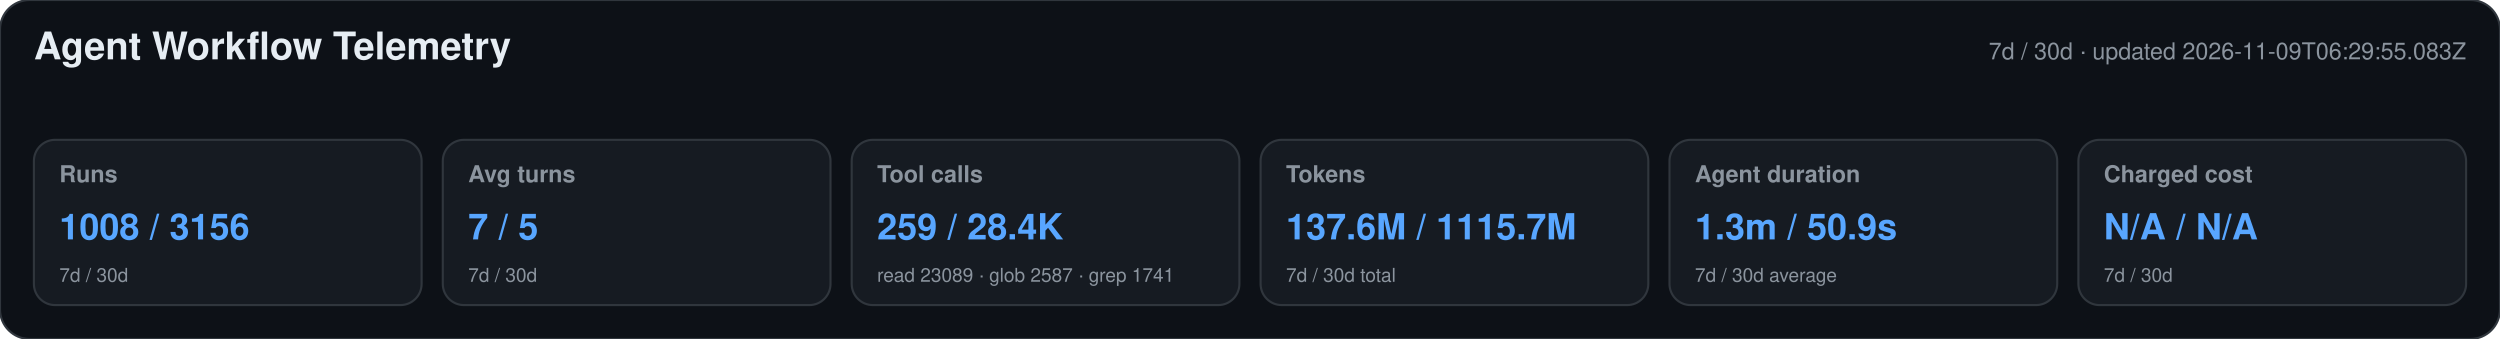
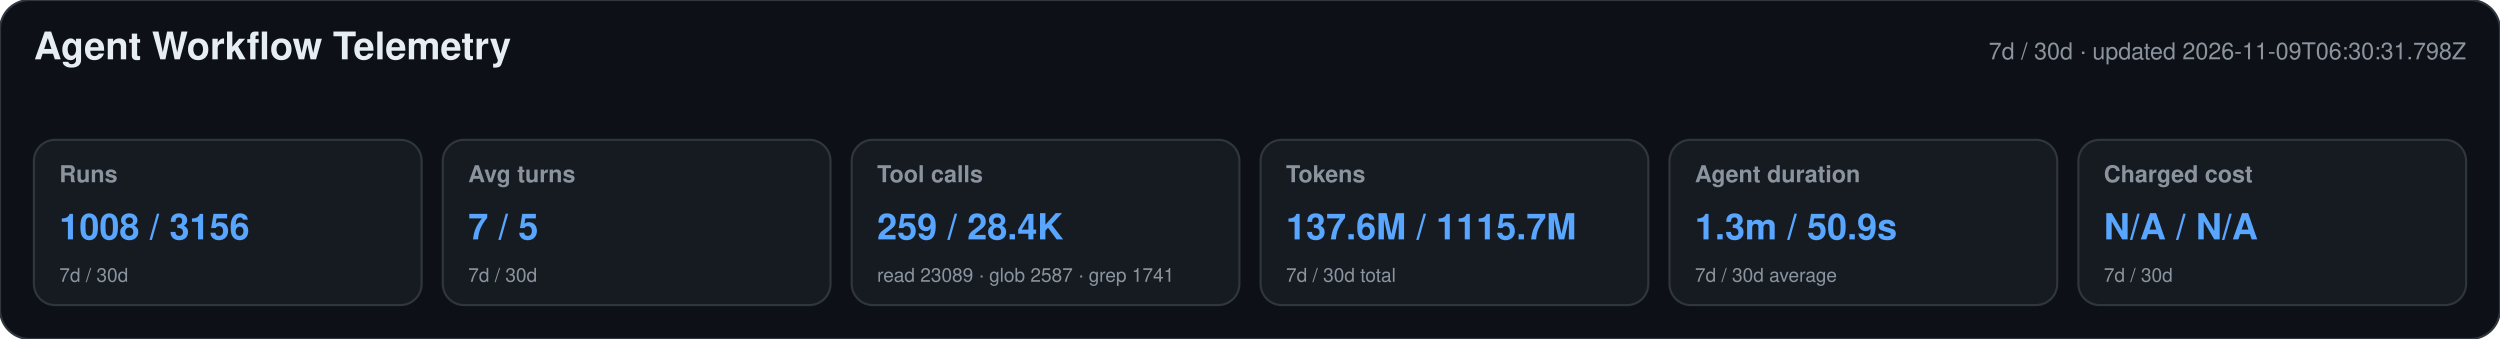
<svg xmlns="http://www.w3.org/2000/svg" width="1180" height="160" viewBox="0 0 1180 160" role="img" aria-labelledby="title desc">
  <style>text{font-family:-apple-system,BlinkMacSystemFont,"Segoe UI",Helvetica,Arial,sans-serif}.heading{font-size:18px;font-weight:650;fill:#e6edf3}.meta,.label,.secondary{fill:#8b949e}.meta,.label{font-size:11px}.label{font-weight:600}.primary{font-size:17px;font-weight:700;fill:#58a6ff}.secondary{font-size:9px}</style>
  <rect width="1180" height="160" rx="14" fill="#0d1117" stroke="#30363d" />
  <text x="16" y="28" class="heading">Agent Workflow Telemetry</text>
-   <text x="1164" y="28" text-anchor="end" class="meta">7d / 30d · updated 2026-11-09T06:29:55.083Z</text>
+   <text x="1164" y="28" text-anchor="end" class="meta">7d / 30d · updated 2026-11-09T06:30:31.798Z</text>
  <g>
    <rect x="16" y="66" width="183" height="78" rx="10" fill="#161b22" stroke="#30363d" />
    <text x="28" y="86" class="label">Runs</text>
    <text x="28" y="113" class="primary">1008 / 3156</text>
    <text x="28" y="133" class="secondary">7d / 30d</text>
  </g>
  <g>
    <rect x="209" y="66" width="183" height="78" rx="10" fill="#161b22" stroke="#30363d" />
    <text x="221" y="86" class="label">Avg turns</text>
    <text x="221" y="113" class="primary">7 / 5</text>
    <text x="221" y="133" class="secondary">7d / 30d</text>
  </g>
  <g>
    <rect x="402" y="66" width="183" height="78" rx="10" fill="#161b22" stroke="#30363d" />
    <text x="414" y="86" class="label">Tool calls</text>
    <text x="414" y="113" class="primary">259 / 28.4K</text>
    <text x="414" y="133" class="secondary">read 23089 · glob 2587 · grep 1741</text>
  </g>
  <g>
    <rect x="595" y="66" width="183" height="78" rx="10" fill="#161b22" stroke="#30363d" />
    <text x="607" y="86" class="label">Tokens</text>
    <text x="607" y="113" class="primary">137.6M / 1115.7M</text>
    <text x="607" y="133" class="secondary">7d / 30d total</text>
  </g>
  <g>
    <rect x="788" y="66" width="183" height="78" rx="10" fill="#161b22" stroke="#30363d" />
    <text x="800" y="86" class="label">Agent duration</text>
    <text x="800" y="113" class="primary">1.3m / 50.9s</text>
    <text x="800" y="133" class="secondary">7d / 30d average</text>
  </g>
  <g>
    <rect x="981" y="66" width="183" height="78" rx="10" fill="#161b22" stroke="#30363d" />
    <text x="993" y="86" class="label">Charged cost</text>
    <text x="993" y="113" class="primary">N/A / N/A</text>
    <text x="993" y="133" class="secondary">7d / 30d</text>
  </g>
</svg>
